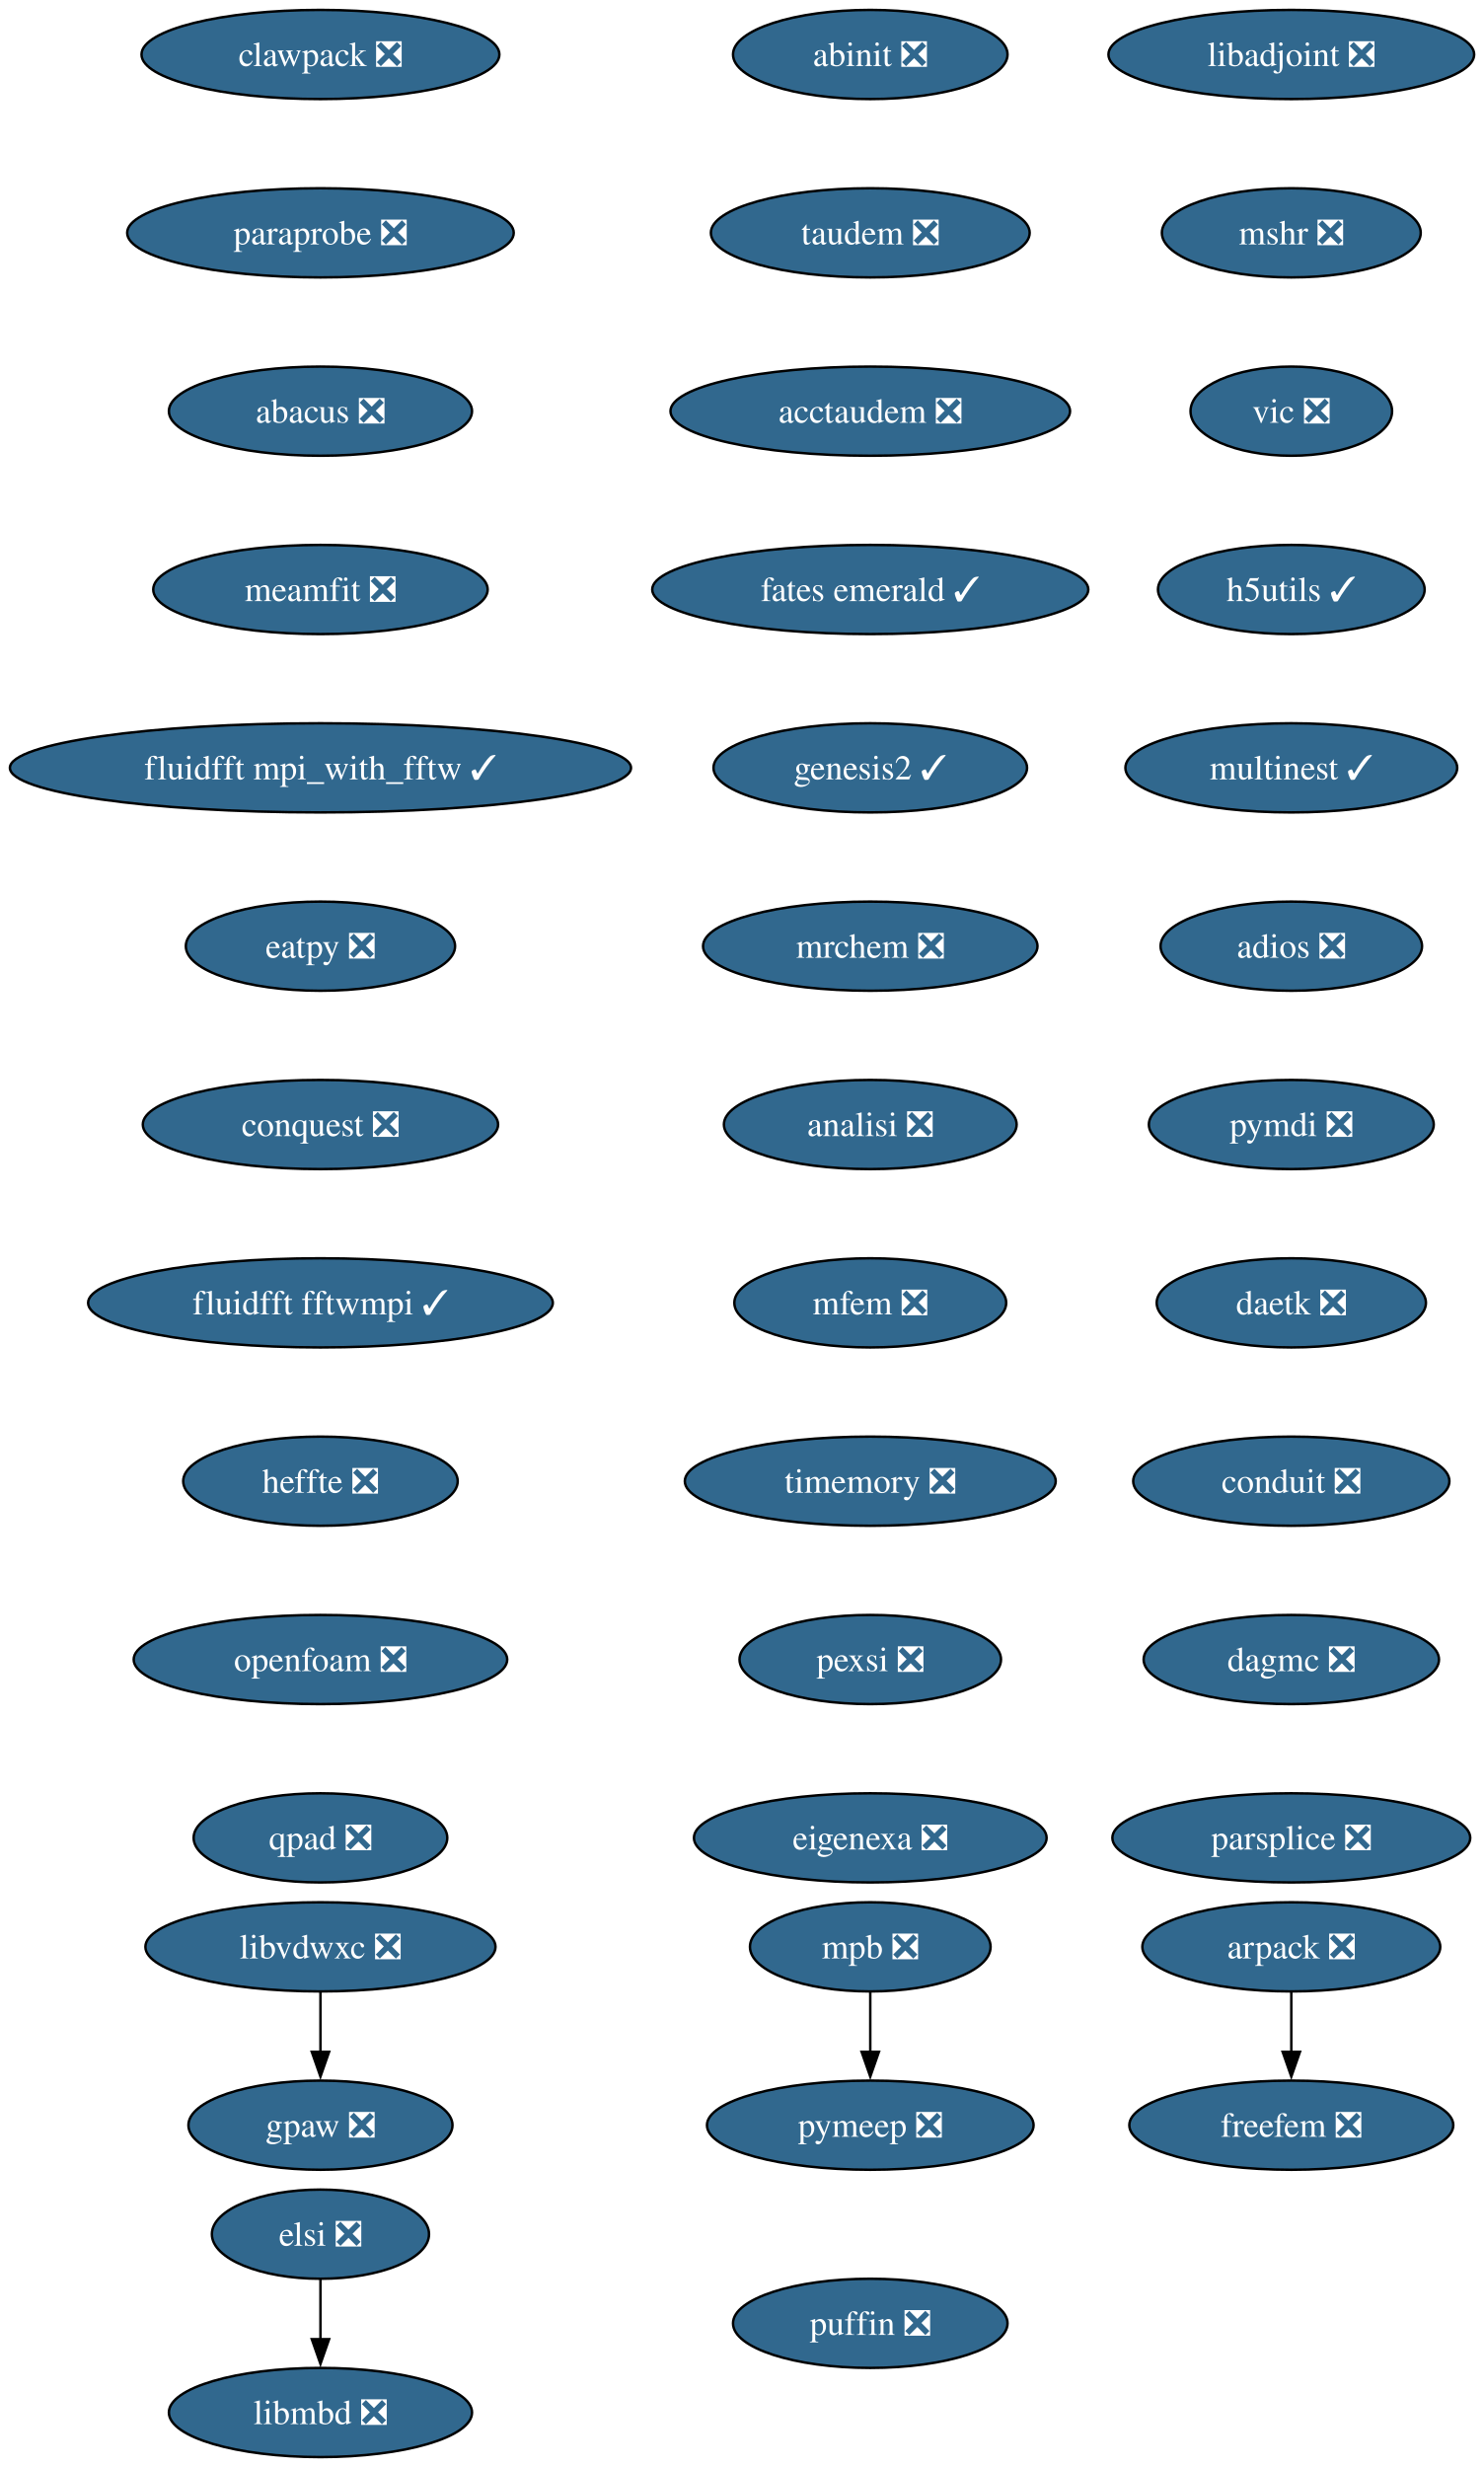
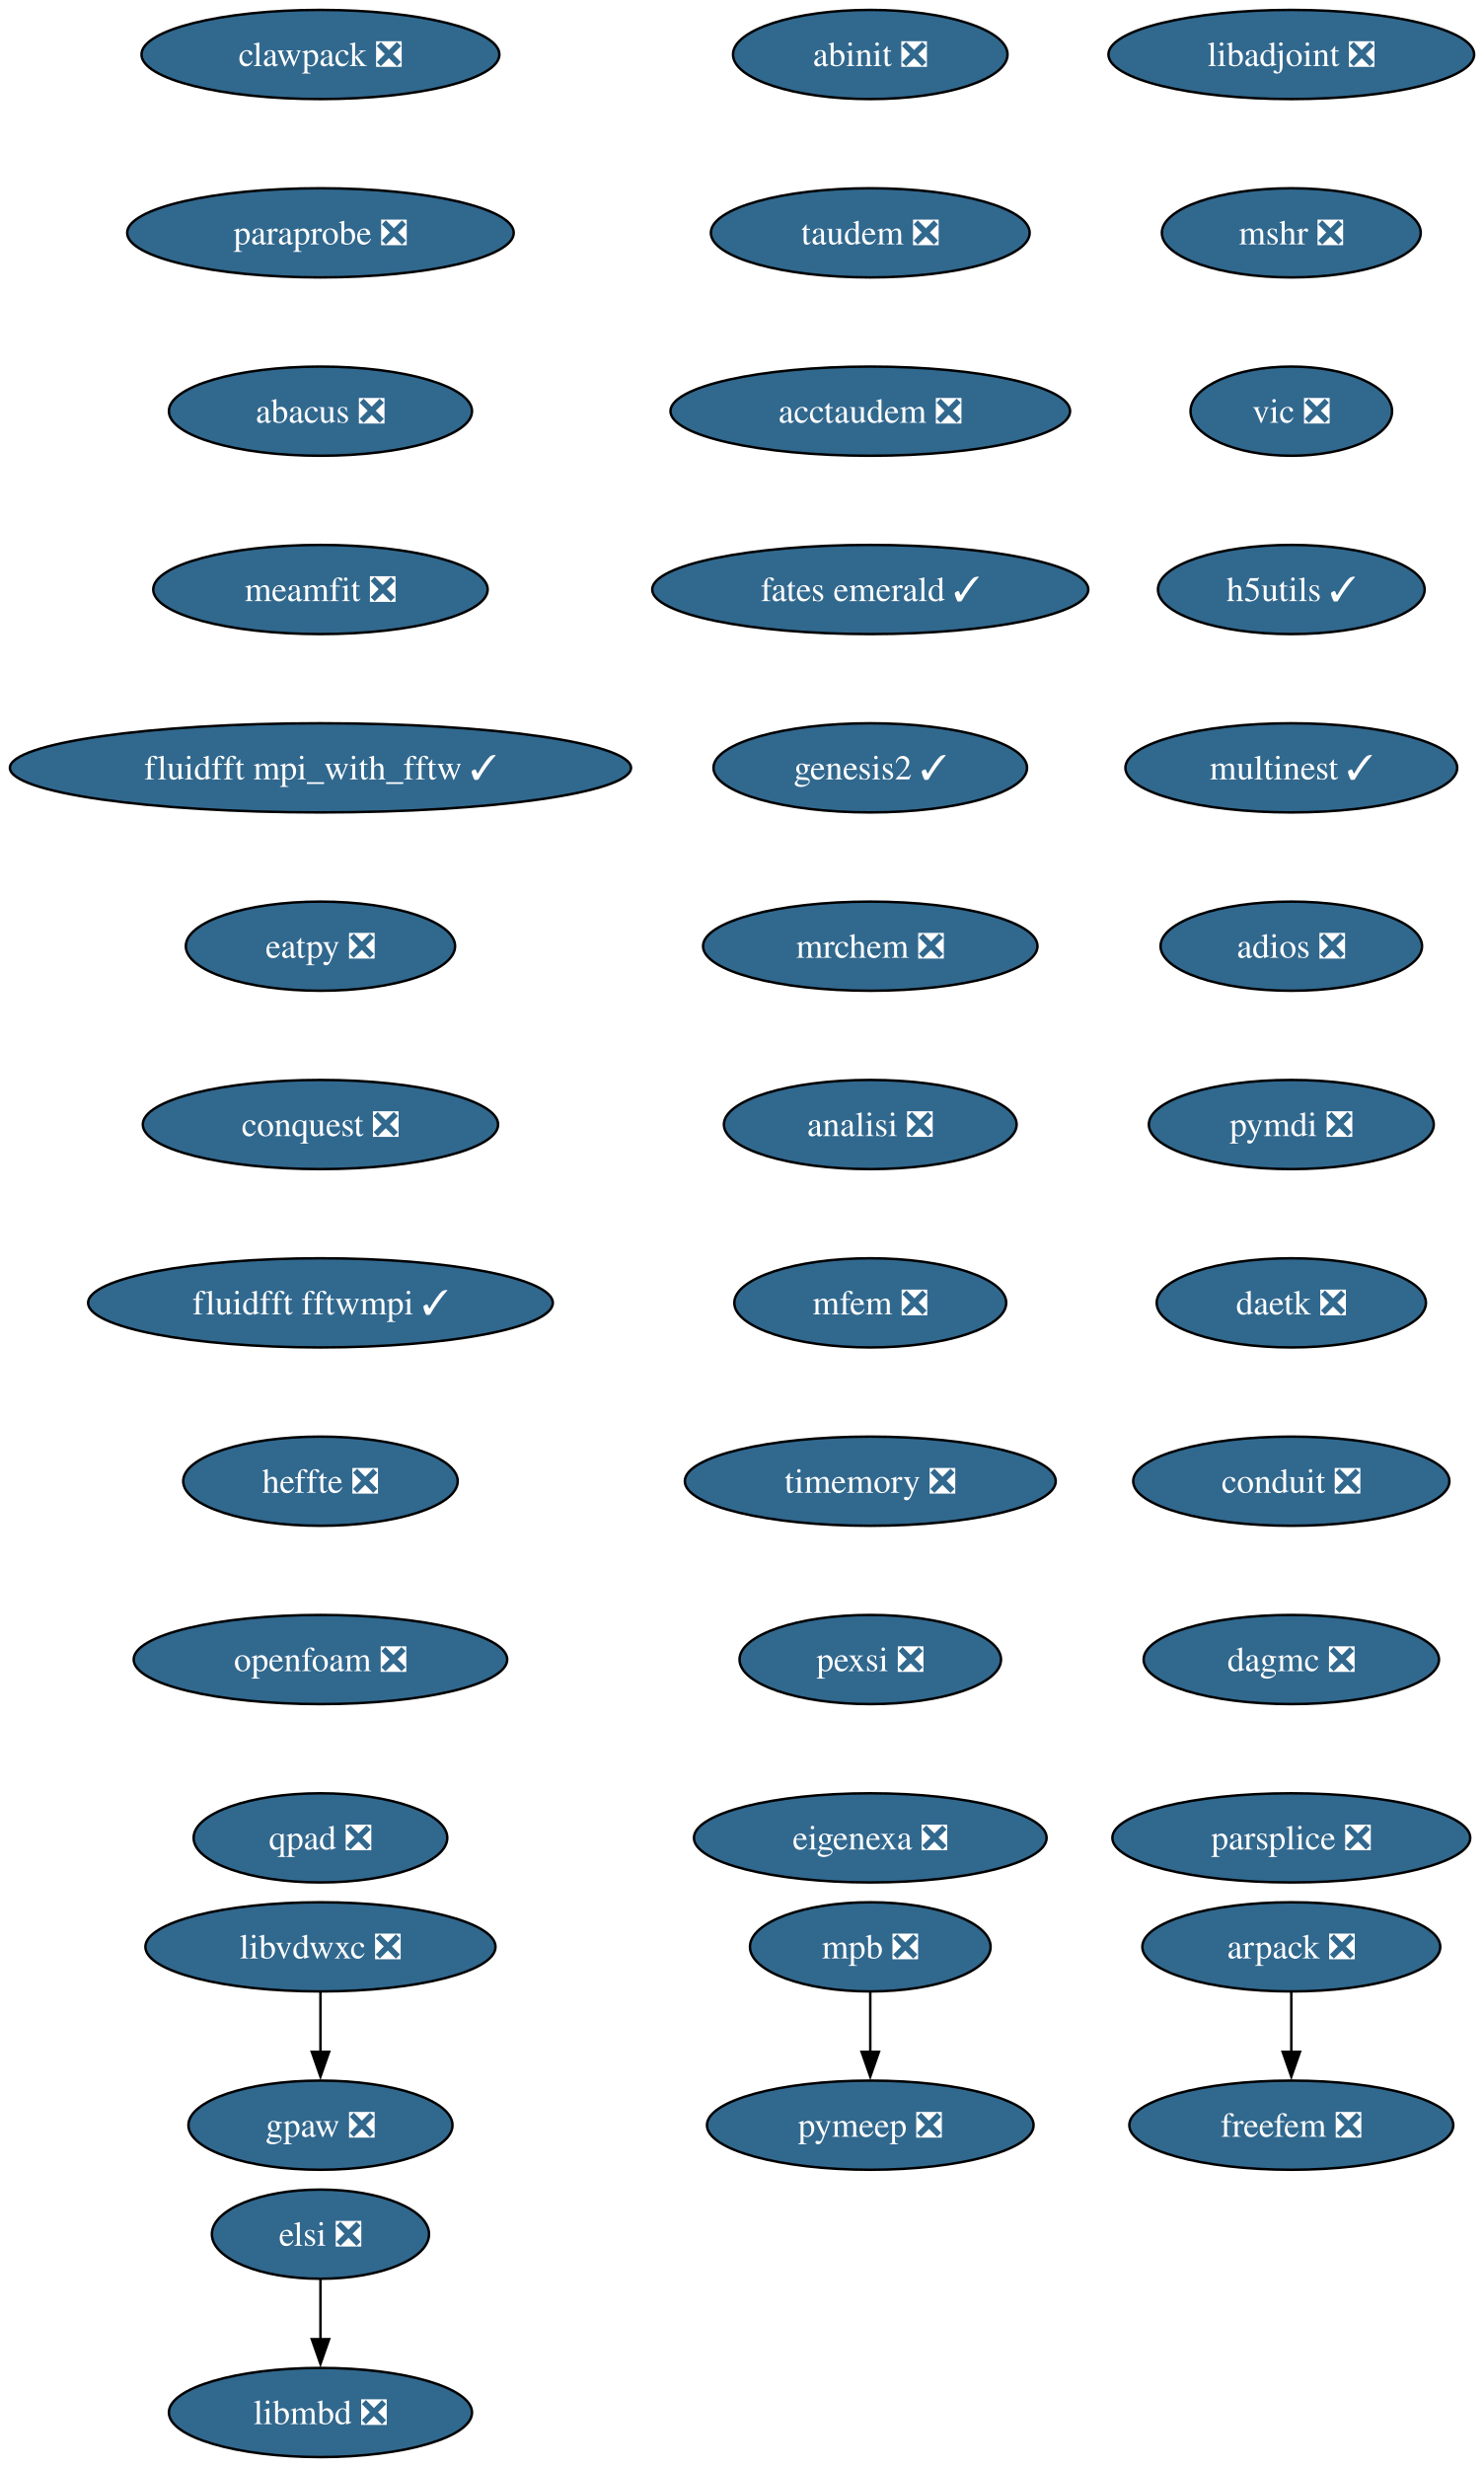
<svg xmlns="http://www.w3.org/2000/svg" xmlns:xlink="http://www.w3.org/1999/xlink" width="599pt" height="996pt" viewBox="0.00 0.00 599.00 996.00">
  <g id="graph0" class="graph" transform="scale(1 1) rotate(0) translate(4 992)">
    <polygon fill="white" stroke="none" points="-4,4 -4,-992 595.22,-992 595.22,4 -4,4" />
    <g id="node1" class="node">
      <g id="a_node1">
        <a xlink:href="https://github.com/conda-forge/arpack-feedstock/pull/56" xlink:title="arpack ❎">
          <ellipse fill="#31688e" stroke="black" cx="517.39" cy="-206" rx="60.15" ry="18" />
          <text xml:space="preserve" text-anchor="middle" x="517.39" y="-201.33" font-family="Times,serif" font-size="14.00" fill="white">arpack ❎</text>
        </a>
      </g>
    </g>
    <g id="node2" class="node">
      <g id="a_node2">
        <a xlink:href="https://github.com/conda-forge/freefem-feedstock/pull/57" xlink:title="freefem ❎">
          <ellipse fill="#31688e" stroke="black" cx="517.39" cy="-134" rx="65.41" ry="18" />
          <text xml:space="preserve" text-anchor="middle" x="517.39" y="-129.32" font-family="Times,serif" font-size="14.00" fill="white">freefem ❎</text>
        </a>
      </g>
    </g>
    <g id="edge1" class="edge">
      <path fill="none" stroke="black" d="M517.39,-187.7C517.39,-180.41 517.39,-171.73 517.39,-163.54" />
      <polygon fill="black" stroke="black" points="520.89,-163.62 517.39,-153.62 513.89,-163.62 520.89,-163.62" />
    </g>
    <g id="node3" class="node">
      <g id="a_node3">
        <a xlink:href="https://github.com/conda-forge/libadjoint-feedstock/pull/47" xlink:title="libadjoint ❎">
          <ellipse fill="#31688e" stroke="black" cx="517.39" cy="-970" rx="73.83" ry="18" />
          <text xml:space="preserve" text-anchor="middle" x="517.39" y="-965.33" font-family="Times,serif" font-size="14.00" fill="white">libadjoint ❎</text>
        </a>
      </g>
    </g>
    <g id="node4" class="node">
      <g id="a_node4">
        <a xlink:href="https://github.com/conda-forge/mshr-feedstock/pull/42" xlink:title="mshr ❎">
          <ellipse fill="#31688e" stroke="black" cx="517.39" cy="-898" rx="52.26" ry="18" />
          <text xml:space="preserve" text-anchor="middle" x="517.39" y="-893.33" font-family="Times,serif" font-size="14.00" fill="white">mshr ❎</text>
        </a>
      </g>
    </g>
    <g id="node5" class="node">
      <g id="a_node5">
        <a xlink:href="https://github.com/conda-forge/vic-feedstock/pull/27" xlink:title="vic ❎">
          <ellipse fill="#31688e" stroke="black" cx="517.39" cy="-826" rx="40.69" ry="18" />
          <text xml:space="preserve" text-anchor="middle" x="517.39" y="-821.33" font-family="Times,serif" font-size="14.00" fill="white">vic ❎</text>
        </a>
      </g>
    </g>
    <g id="node6" class="node">
      <g id="a_node6">
        <a xlink:href="https://github.com/conda-forge/h5utils-feedstock/pull/43" xlink:title="h5utils ✓">
          <ellipse fill="#31688e" stroke="black" cx="517.39" cy="-754" rx="53.84" ry="18" />
          <text xml:space="preserve" text-anchor="middle" x="517.39" y="-749.33" font-family="Times,serif" font-size="14.00" fill="white">h5utils ✓</text>
        </a>
      </g>
    </g>
    <g id="node7" class="node">
      <g id="a_node7">
        <a xlink:href="https://github.com/conda-forge/multinest-feedstock/pull/17" xlink:title="multinest ✓">
          <ellipse fill="#31688e" stroke="black" cx="517.39" cy="-682" rx="66.99" ry="18" />
          <text xml:space="preserve" text-anchor="middle" x="517.39" y="-677.33" font-family="Times,serif" font-size="14.00" fill="white">multinest ✓</text>
        </a>
      </g>
    </g>
    <g id="node10" class="node">
      <g id="a_node10">
        <a xlink:href="https://github.com/conda-forge/adios-feedstock/pull/40" xlink:title="adios ❎">
          <ellipse fill="#31688e" stroke="black" cx="517.39" cy="-610" rx="52.79" ry="18" />
          <text xml:space="preserve" text-anchor="middle" x="517.39" y="-605.33" font-family="Times,serif" font-size="14.00" fill="white">adios ❎</text>
        </a>
      </g>
    </g>
    <g id="node8" class="node">
      <g id="a_node8">
        <a xlink:href="https://github.com/conda-forge/mpb-feedstock/pull/52" xlink:title="mpb ❎">
          <ellipse fill="#31688e" stroke="black" cx="347.39" cy="-206" rx="48.58" ry="18" />
          <text xml:space="preserve" text-anchor="middle" x="347.39" y="-201.33" font-family="Times,serif" font-size="14.00" fill="white">mpb ❎</text>
        </a>
      </g>
    </g>
    <g id="node9" class="node">
      <g id="a_node9">
        <a xlink:href="https://github.com/conda-forge/pymeep-feedstock/pull/110" xlink:title="pymeep ❎">
          <ellipse fill="#31688e" stroke="black" cx="347.39" cy="-134" rx="65.94" ry="18" />
          <text xml:space="preserve" text-anchor="middle" x="347.39" y="-129.32" font-family="Times,serif" font-size="14.00" fill="white">pymeep ❎</text>
        </a>
      </g>
    </g>
    <g id="edge6" class="edge">
      <path fill="none" stroke="black" d="M347.39,-187.7C347.39,-180.41 347.39,-171.73 347.39,-163.54" />
      <polygon fill="black" stroke="black" points="350.89,-163.62 347.39,-153.62 343.89,-163.62 350.89,-163.62" />
    </g>
    <g id="node11" class="node">
      <g id="a_node11">
        <a xlink:href="https://github.com/conda-forge/pymdi-feedstock/pull/93" xlink:title="pymdi ❎">
          <ellipse fill="#31688e" stroke="black" cx="517.39" cy="-538" rx="57.52" ry="18" />
          <text xml:space="preserve" text-anchor="middle" x="517.39" y="-533.33" font-family="Times,serif" font-size="14.00" fill="white">pymdi ❎</text>
        </a>
      </g>
    </g>
    <g id="node13" class="node">
      <g id="a_node13">
        <a xlink:href="https://github.com/conda-forge/daetk-feedstock/pull/22" xlink:title="daetk ❎">
          <ellipse fill="#31688e" stroke="black" cx="517.39" cy="-466" rx="54.36" ry="18" />
          <text xml:space="preserve" text-anchor="middle" x="517.39" y="-461.32" font-family="Times,serif" font-size="14.00" fill="white">daetk ❎</text>
        </a>
      </g>
    </g>
    <g id="node12" class="node">
      <g id="a_node12">
        <a xlink:href="https://github.com/conda-forge/gpaw-feedstock/pull/58" xlink:title="gpaw ❎">
          <ellipse fill="#31688e" stroke="black" cx="125.39" cy="-134" rx="53.31" ry="18" />
          <text xml:space="preserve" text-anchor="middle" x="125.39" y="-129.32" font-family="Times,serif" font-size="14.00" fill="white">gpaw ❎</text>
        </a>
      </g>
    </g>
    <g id="node14" class="node">
      <g id="a_node14">
        <a xlink:href="https://github.com/conda-forge/conduit-feedstock/pull/58" xlink:title="conduit ❎">
          <ellipse fill="#31688e" stroke="black" cx="517.39" cy="-394" rx="63.84" ry="18" />
          <text xml:space="preserve" text-anchor="middle" x="517.39" y="-389.32" font-family="Times,serif" font-size="14.00" fill="white">conduit ❎</text>
        </a>
      </g>
    </g>
    <g id="node15" class="node">
      <g id="a_node15">
        <a xlink:href="https://github.com/conda-forge/dagmc-feedstock/pull/43" xlink:title="dagmc ❎">
          <ellipse fill="#31688e" stroke="black" cx="517.39" cy="-322" rx="59.63" ry="18" />
          <text xml:space="preserve" text-anchor="middle" x="517.39" y="-317.32" font-family="Times,serif" font-size="14.00" fill="white">dagmc ❎</text>
        </a>
      </g>
    </g>
    <g id="node16" class="node">
      <g id="a_node16">
        <a xlink:href="https://github.com/conda-forge/parsplice-feedstock/pull/16" xlink:title="parsplice ❎">
          <ellipse fill="#31688e" stroke="black" cx="517.39" cy="-250" rx="72.25" ry="18" />
          <text xml:space="preserve" text-anchor="middle" x="517.39" y="-245.32" font-family="Times,serif" font-size="14.00" fill="white">parsplice ❎</text>
        </a>
      </g>
    </g>
    <g id="node17" class="node">
      <g id="a_node17">
        <a xlink:href="https://github.com/conda-forge/abinit-feedstock/pull/83" xlink:title="abinit ❎">
          <ellipse fill="#31688e" stroke="black" cx="347.39" cy="-970" rx="55.42" ry="18" />
          <text xml:space="preserve" text-anchor="middle" x="347.39" y="-965.33" font-family="Times,serif" font-size="14.00" fill="white">abinit ❎</text>
        </a>
      </g>
    </g>
    <g id="node18" class="node">
      <g id="a_node18">
        <a xlink:href="https://github.com/conda-forge/taudem-feedstock/pull/25" xlink:title="taudem ❎">
          <ellipse fill="#31688e" stroke="black" cx="347.39" cy="-898" rx="64.36" ry="18" />
          <text xml:space="preserve" text-anchor="middle" x="347.39" y="-893.33" font-family="Times,serif" font-size="14.00" fill="white">taudem ❎</text>
        </a>
      </g>
    </g>
    <g id="node20" class="node">
      <g id="a_node20">
        <a xlink:href="https://github.com/conda-forge/acctaudem-feedstock/pull/19" xlink:title="acctaudem ❎">
          <ellipse fill="#31688e" stroke="black" cx="347.39" cy="-826" rx="80.67" ry="18" />
          <text xml:space="preserve" text-anchor="middle" x="347.39" y="-821.33" font-family="Times,serif" font-size="14.00" fill="white">acctaudem ❎</text>
        </a>
      </g>
    </g>
    <g id="node19" class="node">
      <g id="a_node19">
        <a xlink:href="https://github.com/conda-forge/libmbd-feedstock/pull/42" xlink:title="libmbd ❎">
          <ellipse fill="#31688e" stroke="black" cx="125.39" cy="-18" rx="61.2" ry="18" />
          <text xml:space="preserve" text-anchor="middle" x="125.39" y="-13.32" font-family="Times,serif" font-size="14.00" fill="white">libmbd ❎</text>
        </a>
      </g>
    </g>
    <g id="node21" class="node">
      <g id="a_node21">
        <a xlink:href="https://github.com/conda-forge/fates-emerald-feedstock/pull/25" xlink:title="fates emerald ✓">
          <ellipse fill="#31688e" stroke="black" cx="347.39" cy="-754" rx="88.04" ry="18" />
          <text xml:space="preserve" text-anchor="middle" x="347.39" y="-749.33" font-family="Times,serif" font-size="14.00" fill="white">fates emerald ✓</text>
        </a>
      </g>
    </g>
    <g id="node22" class="node">
      <g id="a_node22">
        <a xlink:href="https://github.com/conda-forge/genesis2-feedstock/pull/14" xlink:title="genesis2 ✓">
          <ellipse fill="#31688e" stroke="black" cx="347.39" cy="-682" rx="63.31" ry="18" />
          <text xml:space="preserve" text-anchor="middle" x="347.39" y="-677.33" font-family="Times,serif" font-size="14.00" fill="white">genesis2 ✓</text>
        </a>
      </g>
    </g>
    <g id="node23" class="node">
      <g id="a_node23">
        <a xlink:href="https://github.com/conda-forge/mrchem-feedstock/pull/30" xlink:title="mrchem ❎">
          <ellipse fill="#31688e" stroke="black" cx="347.39" cy="-610" rx="67.52" ry="18" />
          <text xml:space="preserve" text-anchor="middle" x="347.39" y="-605.33" font-family="Times,serif" font-size="14.00" fill="white">mrchem ❎</text>
        </a>
      </g>
    </g>
    <g id="node24" class="node">
      <g id="a_node24">
        <a xlink:href="https://github.com/conda-forge/analisi-feedstock/pull/39" xlink:title="analisi ❎">
          <ellipse fill="#31688e" stroke="black" cx="347.39" cy="-538" rx="59.1" ry="18" />
          <text xml:space="preserve" text-anchor="middle" x="347.39" y="-533.33" font-family="Times,serif" font-size="14.00" fill="white">analisi ❎</text>
        </a>
      </g>
    </g>
    <g id="node25" class="node">
      <g id="a_node25">
        <a xlink:href="https://github.com/conda-forge/mfem-feedstock/pull/18" xlink:title="mfem ❎">
          <ellipse fill="#31688e" stroke="black" cx="347.39" cy="-466" rx="54.89" ry="18" />
          <text xml:space="preserve" text-anchor="middle" x="347.39" y="-461.32" font-family="Times,serif" font-size="14.00" fill="white">mfem ❎</text>
        </a>
      </g>
    </g>
    <g id="node26" class="node">
      <g id="a_node26">
        <a xlink:href="https://github.com/conda-forge/timemory-feedstock/pull/25" xlink:title="timemory ❎">
          <ellipse fill="#31688e" stroke="black" cx="347.39" cy="-394" rx="74.88" ry="18" />
          <text xml:space="preserve" text-anchor="middle" x="347.39" y="-389.32" font-family="Times,serif" font-size="14.00" fill="white">timemory ❎</text>
        </a>
      </g>
    </g>
    <g id="node27" class="node">
      <g id="a_node27">
        <a xlink:href="https://github.com/conda-forge/pexsi-feedstock/pull/12" xlink:title="pexsi ❎">
          <ellipse fill="#31688e" stroke="black" cx="347.39" cy="-322" rx="52.79" ry="18" />
          <text xml:space="preserve" text-anchor="middle" x="347.39" y="-317.32" font-family="Times,serif" font-size="14.00" fill="white">pexsi ❎</text>
        </a>
      </g>
    </g>
    <g id="node29" class="node">
      <g id="a_node29">
        <a xlink:href="https://github.com/conda-forge/eigenexa-feedstock/pull/4" xlink:title="eigenexa ❎">
          <ellipse fill="#31688e" stroke="black" cx="347.39" cy="-250" rx="71.2" ry="18" />
          <text xml:space="preserve" text-anchor="middle" x="347.39" y="-245.32" font-family="Times,serif" font-size="14.00" fill="white">eigenexa ❎</text>
        </a>
      </g>
    </g>
    <g id="node28" class="node">
      <g id="a_node28">
        <a xlink:href="https://github.com/conda-forge/elsi-feedstock/pull/24" xlink:title="elsi ❎">
          <ellipse fill="#31688e" stroke="black" cx="125.39" cy="-90" rx="43.84" ry="18" />
          <text xml:space="preserve" text-anchor="middle" x="125.39" y="-85.33" font-family="Times,serif" font-size="14.00" fill="white">elsi ❎</text>
        </a>
      </g>
    </g>
    <g id="edge22" class="edge">
      <path fill="none" stroke="black" d="M125.39,-71.7C125.39,-64.41 125.39,-55.73 125.39,-47.54" />
      <polygon fill="black" stroke="black" points="128.89,-47.62 125.39,-37.62 121.89,-47.62 128.89,-47.62" />
    </g>
    <g id="node30" class="node">
      <g id="a_node30">
        <a xlink:href="https://github.com/conda-forge/libvdwxc-feedstock/pull/15" xlink:title="libvdwxc ❎">
          <ellipse fill="#31688e" stroke="black" cx="125.39" cy="-206" rx="70.68" ry="18" />
          <text xml:space="preserve" text-anchor="middle" x="125.39" y="-201.33" font-family="Times,serif" font-size="14.00" fill="white">libvdwxc ❎</text>
        </a>
      </g>
    </g>
    <g id="edge24" class="edge">
      <path fill="none" stroke="black" d="M125.39,-187.7C125.39,-180.41 125.39,-171.73 125.39,-163.54" />
      <polygon fill="black" stroke="black" points="128.89,-163.62 125.39,-153.62 121.89,-163.62 128.89,-163.62" />
    </g>
    <g id="node31" class="node">
      <g id="a_node31">
        <a xlink:href="https://github.com/conda-forge/clawpack-feedstock/pull/28" xlink:title="clawpack ❎">
          <ellipse fill="#31688e" stroke="black" cx="125.39" cy="-970" rx="72.25" ry="18" />
          <text xml:space="preserve" text-anchor="middle" x="125.39" y="-965.33" font-family="Times,serif" font-size="14.00" fill="white">clawpack ❎</text>
        </a>
      </g>
    </g>
    <g id="node32" class="node">
      <g id="a_node32">
        <a xlink:href="https://github.com/conda-forge/paraprobe-feedstock/pull/25" xlink:title="paraprobe ❎">
          <ellipse fill="#31688e" stroke="black" cx="125.39" cy="-898" rx="78.04" ry="18" />
          <text xml:space="preserve" text-anchor="middle" x="125.39" y="-893.33" font-family="Times,serif" font-size="14.00" fill="white">paraprobe ❎</text>
        </a>
      </g>
    </g>
    <g id="node33" class="node">
      <g id="a_node33">
        <a xlink:href="https://github.com/conda-forge/abacus-feedstock/pull/82" xlink:title="abacus ❎">
          <ellipse fill="#31688e" stroke="black" cx="125.39" cy="-826" rx="61.2" ry="18" />
          <text xml:space="preserve" text-anchor="middle" x="125.39" y="-821.33" font-family="Times,serif" font-size="14.00" fill="white">abacus ❎</text>
        </a>
      </g>
    </g>
    <g id="node34" class="node">
      <g id="a_node34">
        <a xlink:href="https://github.com/conda-forge/meamfit-feedstock/pull/1" xlink:title="meamfit ❎">
          <ellipse fill="#31688e" stroke="black" cx="125.39" cy="-754" rx="67.52" ry="18" />
          <text xml:space="preserve" text-anchor="middle" x="125.39" y="-749.33" font-family="Times,serif" font-size="14.00" fill="white">meamfit ❎</text>
        </a>
      </g>
    </g>
    <g id="node35" class="node">
      <g id="a_node35">
        <a xlink:href="https://github.com/conda-forge/fluidfft-mpi_with_fftw-feedstock/pull/8" xlink:title="fluidfft mpi_with_fftw ✓">
          <ellipse fill="#31688e" stroke="black" cx="125.39" cy="-682" rx="125.39" ry="18" />
          <text xml:space="preserve" text-anchor="middle" x="125.39" y="-677.33" font-family="Times,serif" font-size="14.00" fill="white">fluidfft mpi_with_fftw ✓</text>
        </a>
      </g>
    </g>
    <g id="node36" class="node">
      <g id="a_node36">
        <a xlink:href="https://github.com/conda-forge/eatpy-feedstock/pull/10" xlink:title="eatpy ❎">
          <ellipse fill="#31688e" stroke="black" cx="125.39" cy="-610" rx="54.36" ry="18" />
          <text xml:space="preserve" text-anchor="middle" x="125.39" y="-605.33" font-family="Times,serif" font-size="14.00" fill="white">eatpy ❎</text>
        </a>
      </g>
    </g>
    <g id="node37" class="node">
      <g id="a_node37">
        <a xlink:href="https://github.com/conda-forge/conquest-feedstock/pull/7" xlink:title="conquest ❎">
          <ellipse fill="#31688e" stroke="black" cx="125.39" cy="-538" rx="71.73" ry="18" />
          <text xml:space="preserve" text-anchor="middle" x="125.39" y="-533.33" font-family="Times,serif" font-size="14.00" fill="white">conquest ❎</text>
        </a>
      </g>
    </g>
    <g id="node38" class="node">
      <g id="a_node38">
        <a xlink:href="https://github.com/conda-forge/fluidfft-fftwmpi-feedstock/pull/10" xlink:title="fluidfft fftwmpi ✓">
          <ellipse fill="#31688e" stroke="black" cx="125.39" cy="-466" rx="93.82" ry="18" />
          <text xml:space="preserve" text-anchor="middle" x="125.39" y="-461.32" font-family="Times,serif" font-size="14.00" fill="white">fluidfft fftwmpi ✓</text>
        </a>
      </g>
    </g>
    <g id="node39" class="node">
      <g id="a_node39">
        <a xlink:href="https://github.com/conda-forge/heffte-feedstock/pull/11" xlink:title="heffte ❎">
          <ellipse fill="#31688e" stroke="black" cx="125.39" cy="-394" rx="55.42" ry="18" />
          <text xml:space="preserve" text-anchor="middle" x="125.39" y="-389.32" font-family="Times,serif" font-size="14.00" fill="white">heffte ❎</text>
        </a>
      </g>
    </g>
    <g id="node40" class="node">
      <g id="a_node40">
        <a xlink:href="https://github.com/conda-forge/openfoam-feedstock/pull/6" xlink:title="openfoam ❎">
          <ellipse fill="#31688e" stroke="black" cx="125.39" cy="-322" rx="75.41" ry="18" />
          <text xml:space="preserve" text-anchor="middle" x="125.39" y="-317.32" font-family="Times,serif" font-size="14.00" fill="white">openfoam ❎</text>
        </a>
      </g>
    </g>
    <g id="node41" class="node">
      <g id="a_node41">
        <a xlink:href="https://github.com/conda-forge/qpad-feedstock/pull/5" xlink:title="qpad ❎">
          <ellipse fill="#31688e" stroke="black" cx="125.39" cy="-250" rx="51.21" ry="18" />
          <text xml:space="preserve" text-anchor="middle" x="125.39" y="-245.32" font-family="Times,serif" font-size="14.00" fill="white">qpad ❎</text>
        </a>
      </g>
    </g>
-     <g id="node42" class="node">
-       <g id="a_node42">
-         <a xlink:href="https://github.com/conda-forge/puffin-feedstock/pull/2" xlink:title="puffin ❎">
-           <ellipse fill="#31688e" stroke="black" cx="347.39" cy="-54" rx="55.42" ry="18" />
-           <text xml:space="preserve" text-anchor="middle" x="347.39" y="-49.33" font-family="Times,serif" font-size="14.00" fill="white">puffin ❎</text>
-         </a>
-       </g>
-     </g>
  </g>
</svg>
